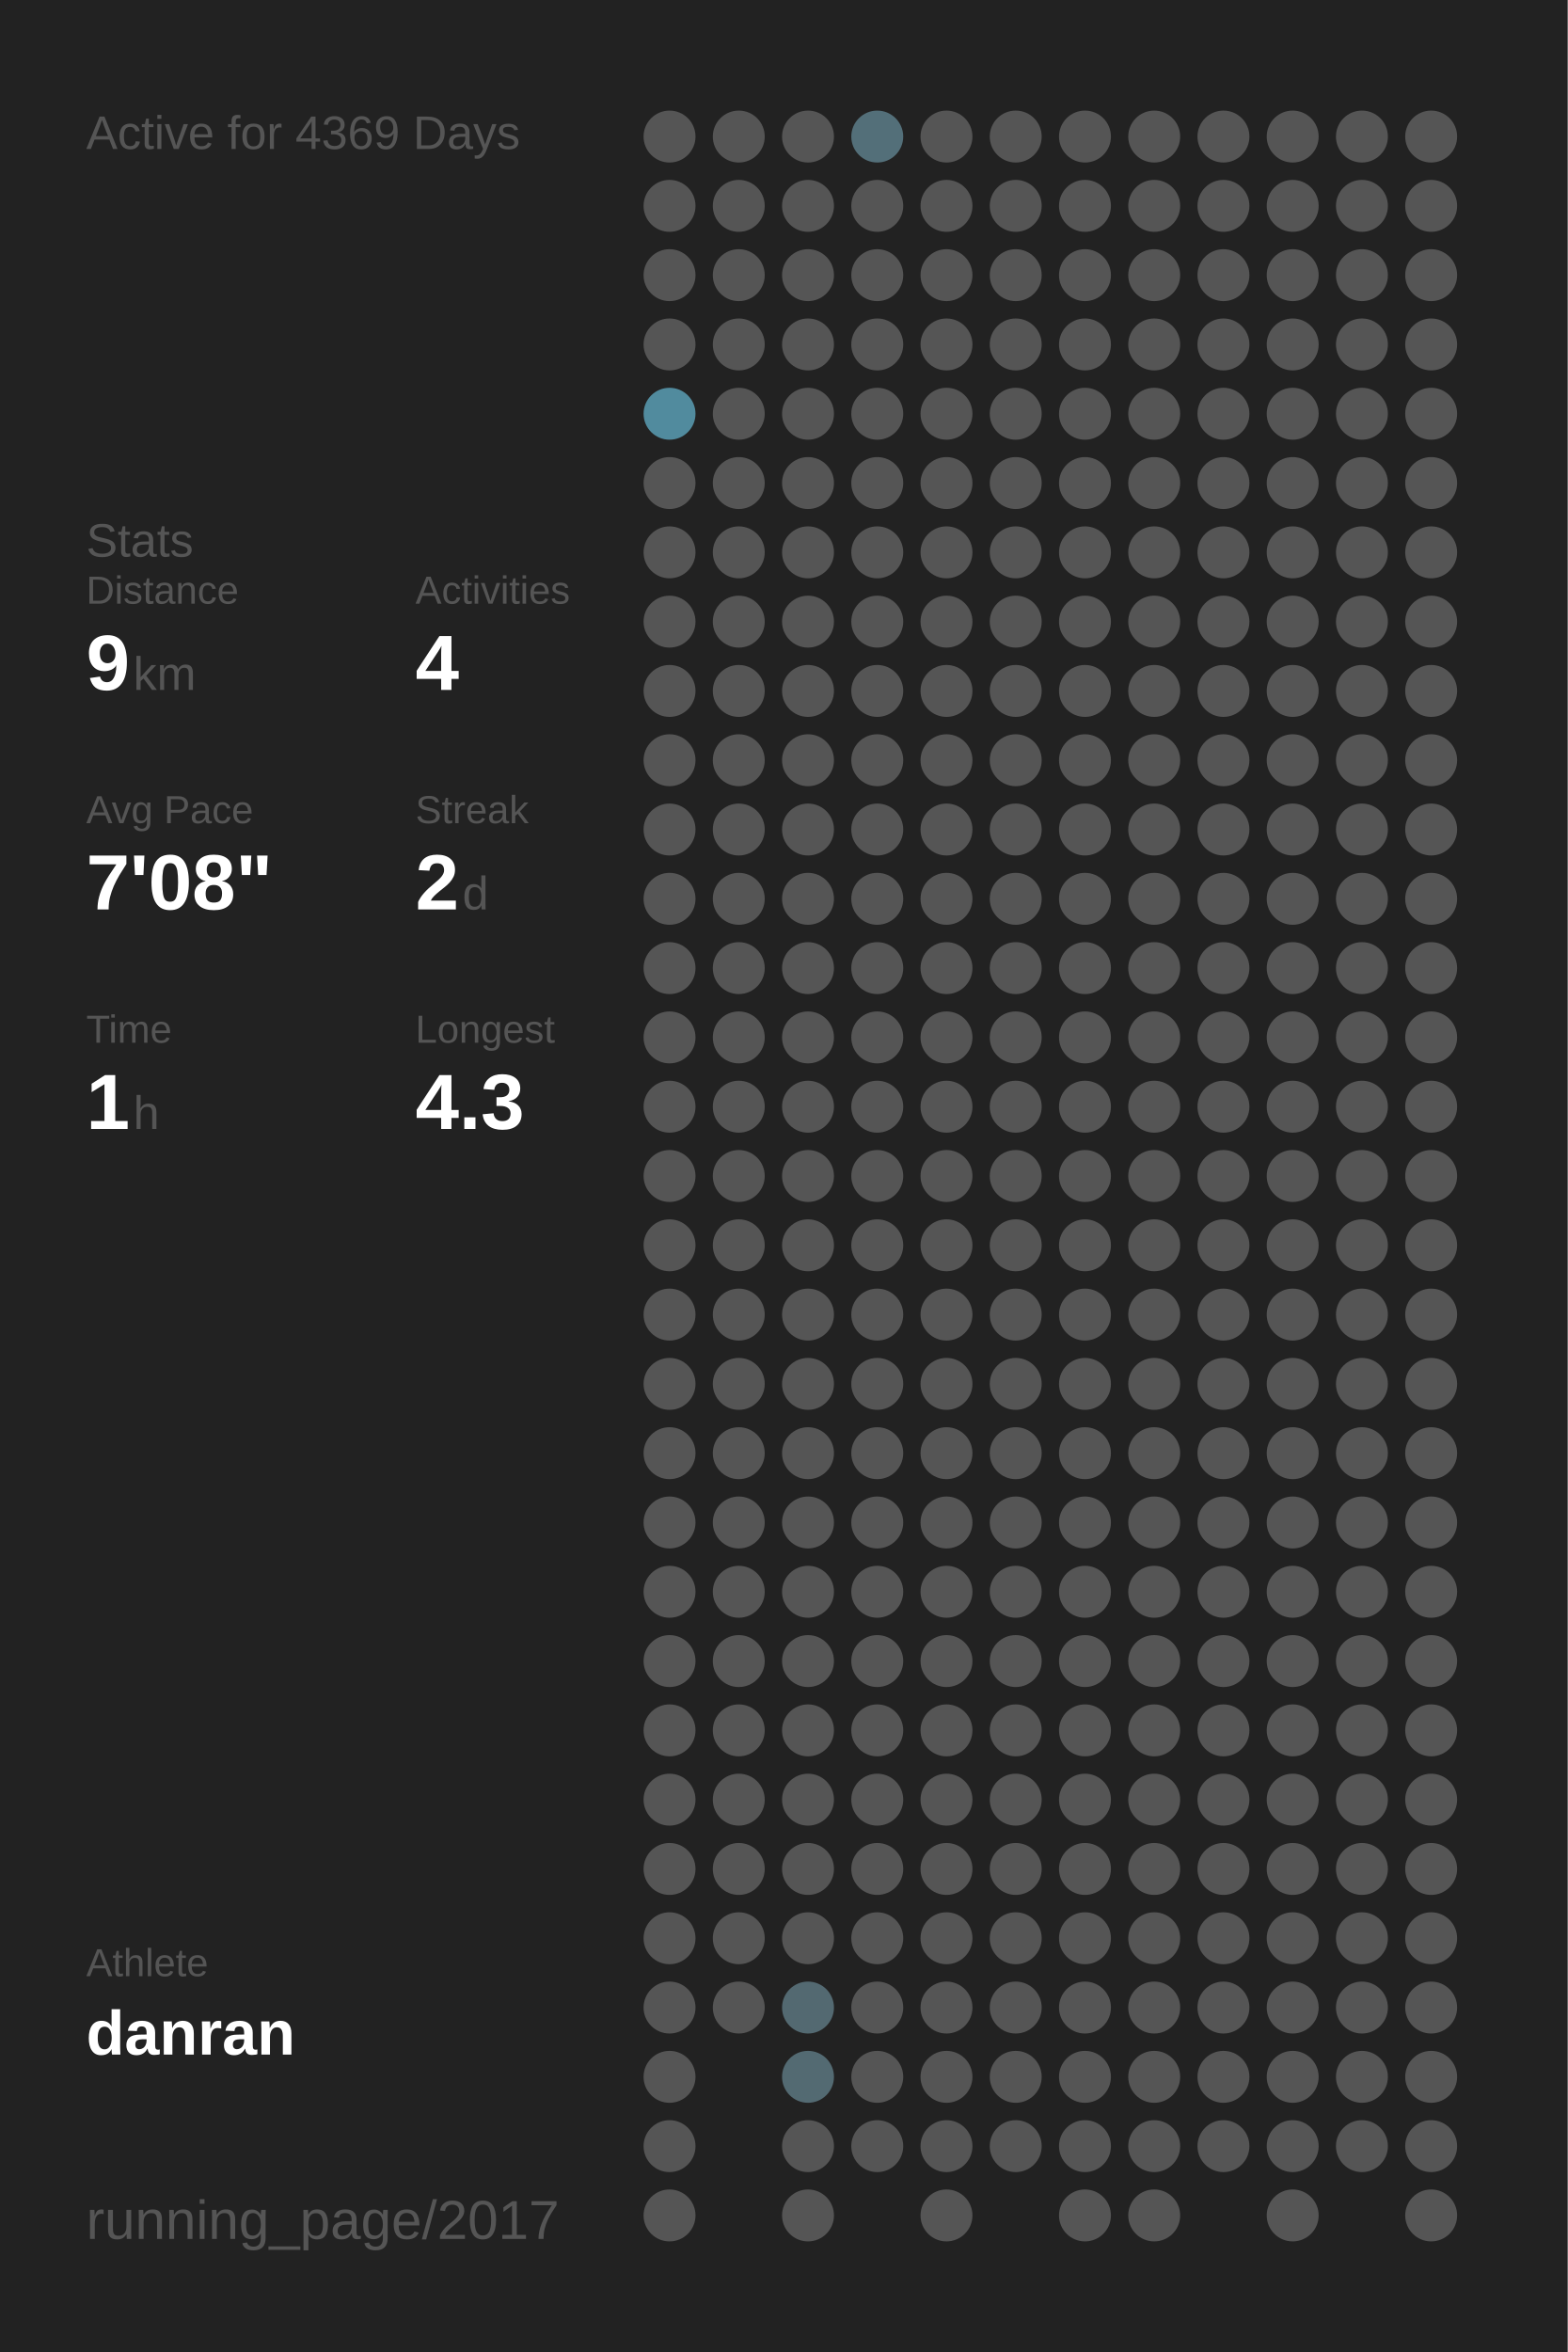
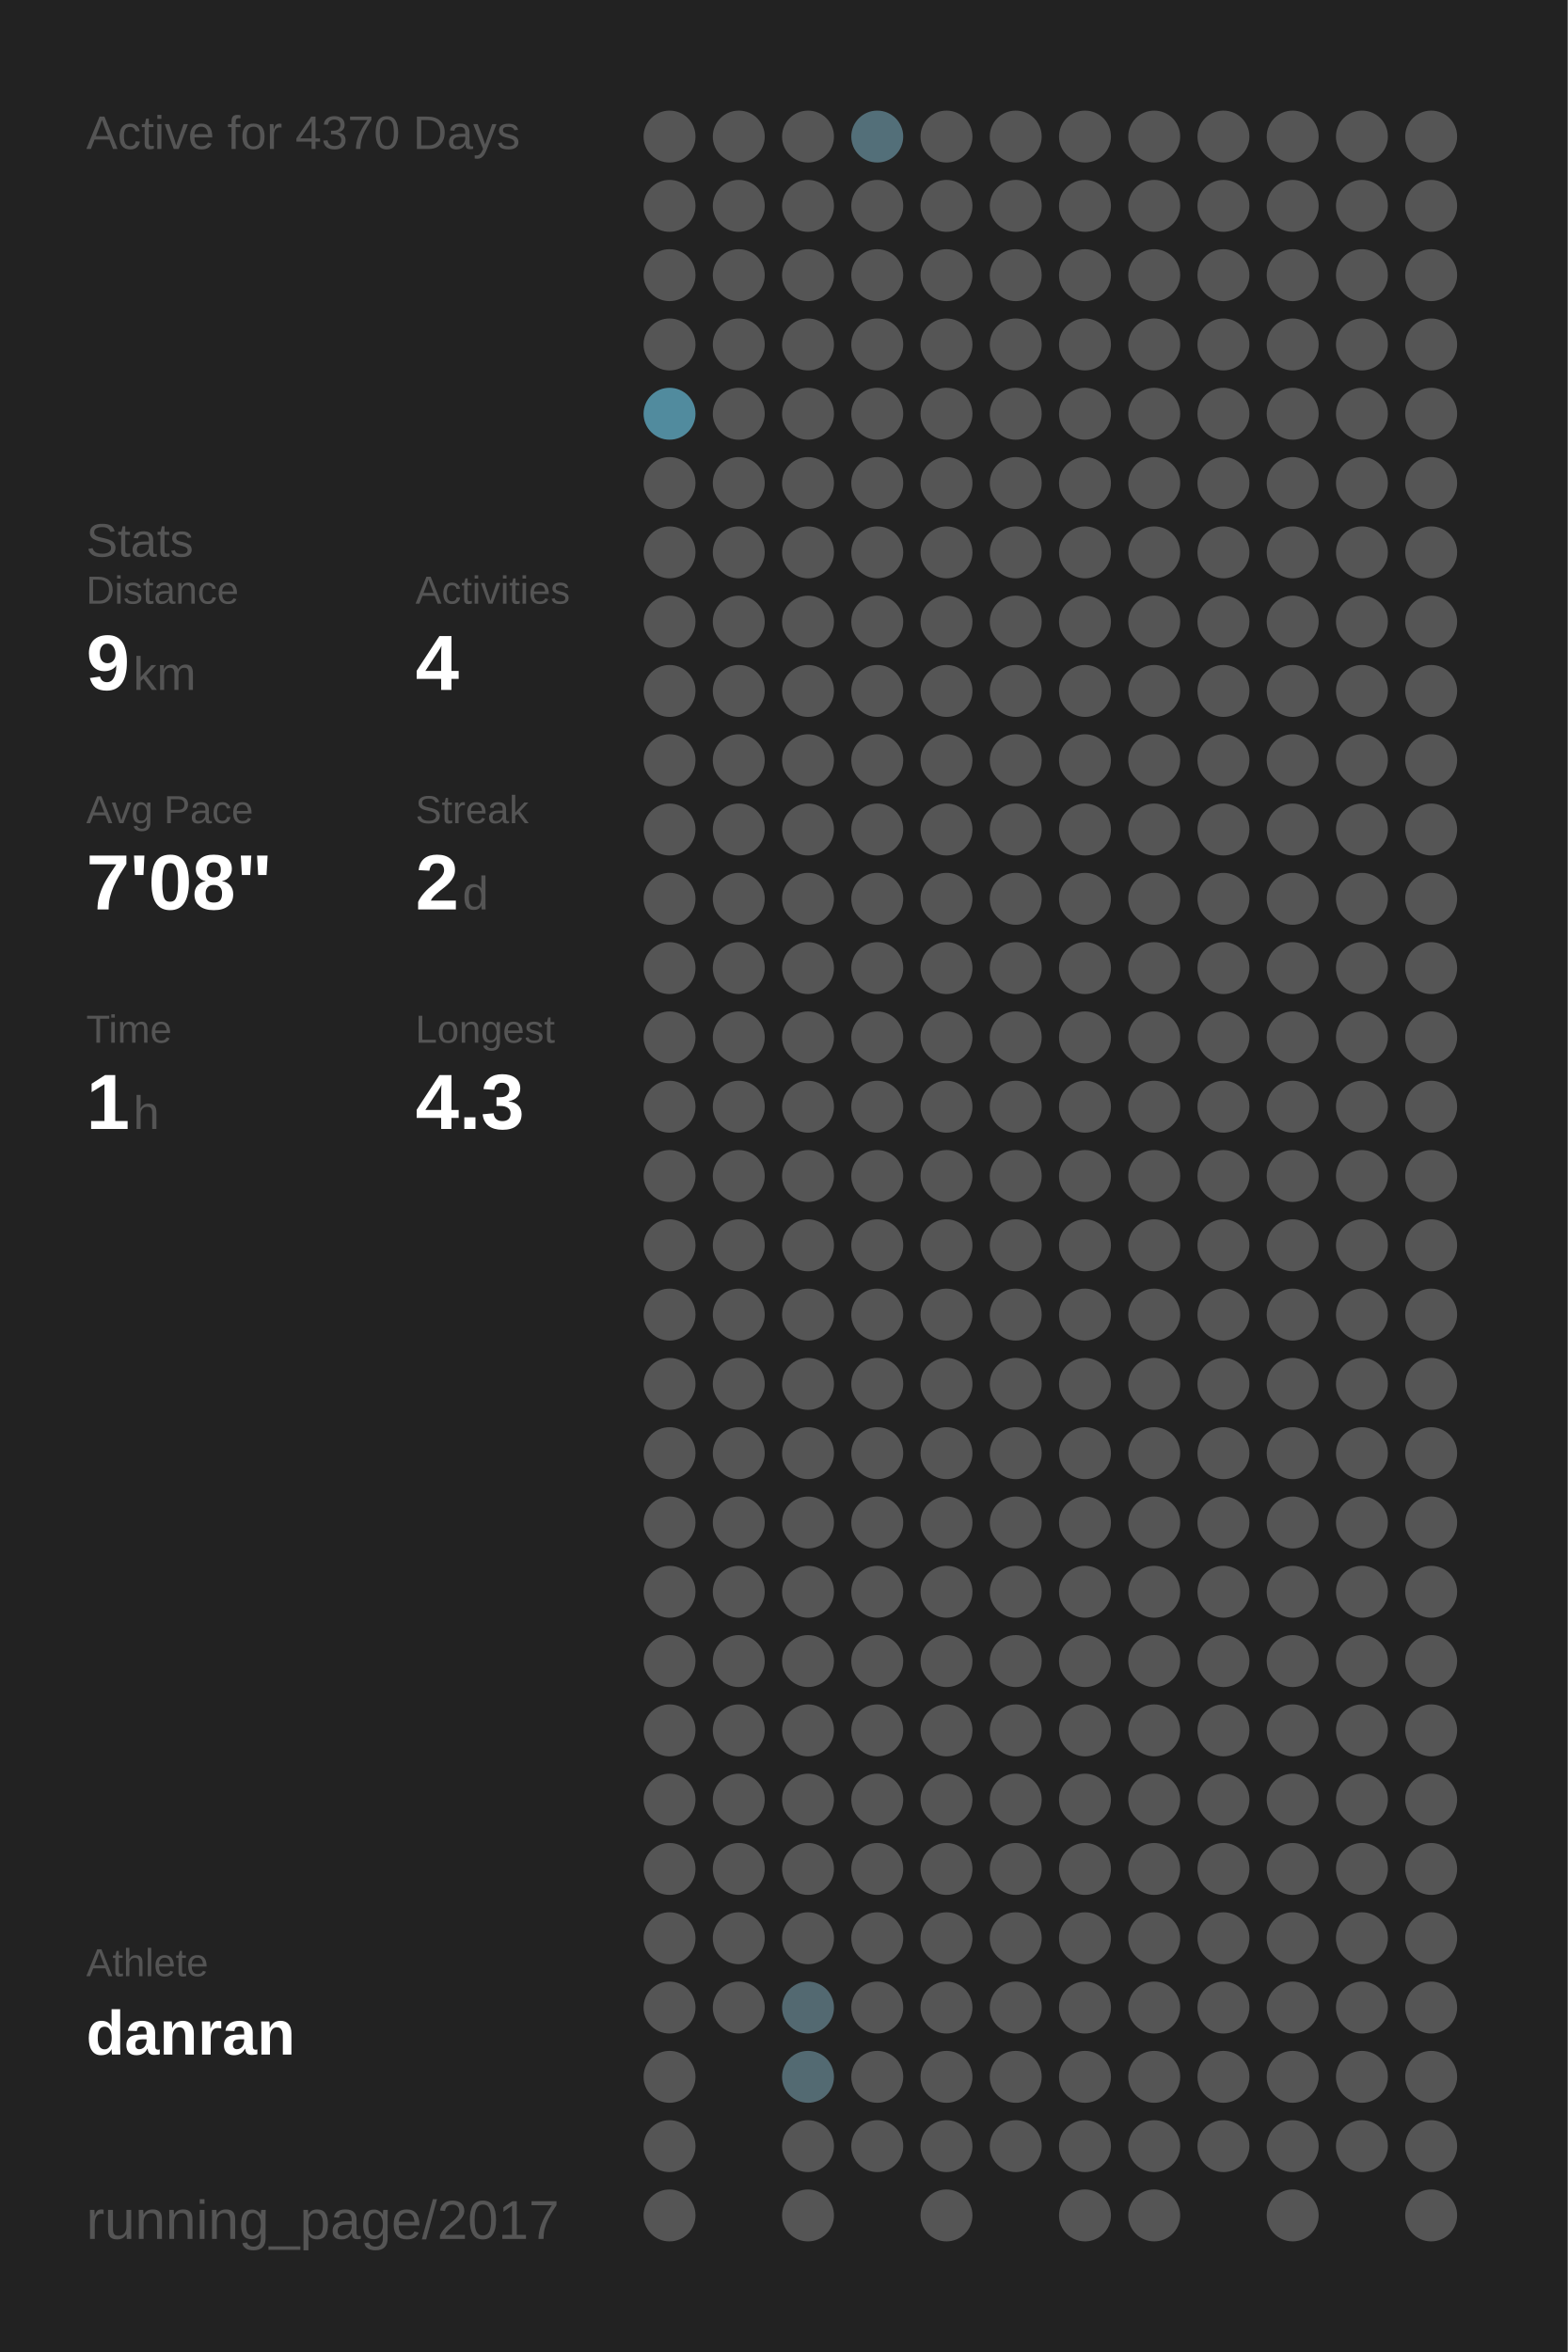
<svg xmlns="http://www.w3.org/2000/svg" baseProfile="full" height="300mm" version="1.1" viewBox="0,0,200,300" width="200mm">
  <defs />
  <rect fill="#222222" height="300" width="200" x="0" y="0" />
-   <text fill="#555555" style="font-size:6px; font-family:Arial;" x="11" y="19">Active for 4369 Days</text>
+   <text fill="#555555" style="font-size:6px; font-family:Arial;" x="11" y="19">Active for 4370 Days</text>
  <text fill="#555555" style="font-size:6px; font-family:Arial;" x="11" y="71">Stats</text>
  <text fill="#555555" style="font-size:5px; font-family:Arial;" x="11" y="77">Distance</text>
  <text fill="#FFFFFF" style="font-size:10px; font-family:Arial; font-weight:bold;" x="11" y="88">9</text>
  <text fill="#555555" style="font-size:6px; font-family:Arial;" x="17" y="88">km</text>
  <text fill="#555555" style="font-size:5px; font-family:Arial;" x="53" y="77">Activities</text>
  <text fill="#FFFFFF" style="font-size:10px; font-family:Arial; font-weight:bold;" x="53" y="88">4</text>
  <text fill="#555555" style="font-size:5px; font-family:Arial;" x="11" y="105">Avg Pace</text>
  <text fill="#FFFFFF" style="font-size:10px; font-family:Arial; font-weight:bold;" x="11" y="116">7'08"</text>
  <text fill="#555555" style="font-size:5px; font-family:Arial;" x="53" y="105">Streak</text>
  <text fill="#FFFFFF" style="font-size:10px; font-family:Arial; font-weight:bold;" x="53" y="116">2</text>
  <text fill="#555555" style="font-size:6px; font-family:Arial;" x="59" y="116">d</text>
  <text fill="#555555" style="font-size:5px; font-family:Arial;" x="11" y="133">Time</text>
  <text fill="#FFFFFF" style="font-size:10px; font-family:Arial; font-weight:bold;" x="11" y="144">1</text>
  <text fill="#555555" style="font-size:6px; font-family:Arial;" x="17" y="144">h</text>
  <text fill="#555555" style="font-size:5px; font-family:Arial;" x="53" y="133">Longest</text>
  <text fill="#FFFFFF" style="font-size:10px; font-family:Arial; font-weight:bold;" x="53" y="144">4.3</text>
  <text fill="#555555" style="font-size:5px; font-family:Arial;" x="11" y="252.065">Athlete</text>
  <text fill="#FFFFFF" style="font-size:8px; font-family:Arial; font-weight:bold;" x="11" y="262.065">danran</text>
  <text fill="#555555" style="font-size:7px; font-family:Arial;" x="11" y="285.581">running_page/2017</text>
  <circle cx="85.417" cy="17.419" fill="#555555" r="3.312" />
  <circle cx="85.417" cy="26.258" fill="#555555" r="3.312" />
  <circle cx="85.417" cy="35.097" fill="#555555" r="3.312" />
  <circle cx="85.417" cy="43.935" fill="#555555" r="3.312" />
  <circle cx="85.417" cy="52.774" fill="#518b9e" r="3.312" />
  <circle cx="85.417" cy="61.613" fill="#555555" r="3.312" />
  <circle cx="85.417" cy="70.452" fill="#555555" r="3.312" />
  <circle cx="85.417" cy="79.29" fill="#555555" r="3.312" />
  <circle cx="85.417" cy="88.129" fill="#555555" r="3.312" />
  <circle cx="85.417" cy="96.968" fill="#555555" r="3.312" />
  <circle cx="85.417" cy="105.806" fill="#555555" r="3.312" />
  <circle cx="85.417" cy="114.645" fill="#555555" r="3.312" />
  <circle cx="85.417" cy="123.484" fill="#555555" r="3.312" />
  <circle cx="85.417" cy="132.323" fill="#555555" r="3.312" />
  <circle cx="85.417" cy="141.161" fill="#555555" r="3.312" />
  <circle cx="85.417" cy="150" fill="#555555" r="3.312" />
  <circle cx="85.417" cy="158.839" fill="#555555" r="3.312" />
  <circle cx="85.417" cy="167.677" fill="#555555" r="3.312" />
  <circle cx="85.417" cy="176.516" fill="#555555" r="3.312" />
  <circle cx="85.417" cy="185.355" fill="#555555" r="3.312" />
  <circle cx="85.417" cy="194.194" fill="#555555" r="3.312" />
  <circle cx="85.417" cy="203.032" fill="#555555" r="3.312" />
  <circle cx="85.417" cy="211.871" fill="#555555" r="3.312" />
  <circle cx="85.417" cy="220.71" fill="#555555" r="3.312" />
  <circle cx="85.417" cy="229.548" fill="#555555" r="3.312" />
  <circle cx="85.417" cy="238.387" fill="#555555" r="3.312" />
  <circle cx="85.417" cy="247.226" fill="#555555" r="3.312" />
  <circle cx="85.417" cy="256.065" fill="#555555" r="3.312" />
  <circle cx="85.417" cy="264.903" fill="#555555" r="3.312" />
  <circle cx="85.417" cy="273.742" fill="#555555" r="3.312" />
  <circle cx="85.417" cy="282.581" fill="#555555" r="3.312" />
  <circle cx="94.25" cy="17.419" fill="#555555" r="3.312" />
  <circle cx="94.25" cy="26.258" fill="#555555" r="3.312" />
  <circle cx="94.25" cy="35.097" fill="#555555" r="3.312" />
  <circle cx="94.25" cy="43.935" fill="#555555" r="3.312" />
  <circle cx="94.25" cy="52.774" fill="#555555" r="3.312" />
  <circle cx="94.25" cy="61.613" fill="#555555" r="3.312" />
  <circle cx="94.25" cy="70.452" fill="#555555" r="3.312" />
  <circle cx="94.25" cy="79.29" fill="#555555" r="3.312" />
  <circle cx="94.25" cy="88.129" fill="#555555" r="3.312" />
  <circle cx="94.25" cy="96.968" fill="#555555" r="3.312" />
  <circle cx="94.25" cy="105.806" fill="#555555" r="3.312" />
  <circle cx="94.25" cy="114.645" fill="#555555" r="3.312" />
  <circle cx="94.25" cy="123.484" fill="#555555" r="3.312" />
  <circle cx="94.25" cy="132.323" fill="#555555" r="3.312" />
  <circle cx="94.25" cy="141.161" fill="#555555" r="3.312" />
  <circle cx="94.25" cy="150" fill="#555555" r="3.312" />
  <circle cx="94.25" cy="158.839" fill="#555555" r="3.312" />
  <circle cx="94.25" cy="167.677" fill="#555555" r="3.312" />
  <circle cx="94.25" cy="176.516" fill="#555555" r="3.312" />
  <circle cx="94.25" cy="185.355" fill="#555555" r="3.312" />
  <circle cx="94.25" cy="194.194" fill="#555555" r="3.312" />
  <circle cx="94.25" cy="203.032" fill="#555555" r="3.312" />
  <circle cx="94.25" cy="211.871" fill="#555555" r="3.312" />
  <circle cx="94.25" cy="220.71" fill="#555555" r="3.312" />
  <circle cx="94.25" cy="229.548" fill="#555555" r="3.312" />
  <circle cx="94.25" cy="238.387" fill="#555555" r="3.312" />
  <circle cx="94.25" cy="247.226" fill="#555555" r="3.312" />
  <circle cx="94.25" cy="256.065" fill="#555555" r="3.312" />
  <circle cx="103.083" cy="17.419" fill="#555555" r="3.312" />
  <circle cx="103.083" cy="26.258" fill="#555555" r="3.312" />
  <circle cx="103.083" cy="35.097" fill="#555555" r="3.312" />
  <circle cx="103.083" cy="43.935" fill="#555555" r="3.312" />
  <circle cx="103.083" cy="52.774" fill="#555555" r="3.312" />
  <circle cx="103.083" cy="61.613" fill="#555555" r="3.312" />
  <circle cx="103.083" cy="70.452" fill="#555555" r="3.312" />
  <circle cx="103.083" cy="79.29" fill="#555555" r="3.312" />
  <circle cx="103.083" cy="88.129" fill="#555555" r="3.312" />
  <circle cx="103.083" cy="96.968" fill="#555555" r="3.312" />
  <circle cx="103.083" cy="105.806" fill="#555555" r="3.312" />
  <circle cx="103.083" cy="114.645" fill="#555555" r="3.312" />
  <circle cx="103.083" cy="123.484" fill="#555555" r="3.312" />
  <circle cx="103.083" cy="132.323" fill="#555555" r="3.312" />
  <circle cx="103.083" cy="141.161" fill="#555555" r="3.312" />
  <circle cx="103.083" cy="150" fill="#555555" r="3.312" />
  <circle cx="103.083" cy="158.839" fill="#555555" r="3.312" />
  <circle cx="103.083" cy="167.677" fill="#555555" r="3.312" />
  <circle cx="103.083" cy="176.516" fill="#555555" r="3.312" />
  <circle cx="103.083" cy="185.355" fill="#555555" r="3.312" />
  <circle cx="103.083" cy="194.194" fill="#555555" r="3.312" />
  <circle cx="103.083" cy="203.032" fill="#555555" r="3.312" />
  <circle cx="103.083" cy="211.871" fill="#555555" r="3.312" />
  <circle cx="103.083" cy="220.71" fill="#555555" r="3.312" />
  <circle cx="103.083" cy="229.548" fill="#555555" r="3.312" />
  <circle cx="103.083" cy="238.387" fill="#555555" r="3.312" />
  <circle cx="103.083" cy="247.226" fill="#555555" r="3.312" />
  <circle cx="103.083" cy="256.065" fill="#536971" r="3.312" />
  <circle cx="103.083" cy="264.903" fill="#536a72" r="3.312" />
  <circle cx="103.083" cy="273.742" fill="#555555" r="3.312" />
  <circle cx="103.083" cy="282.581" fill="#555555" r="3.312" />
  <circle cx="111.917" cy="17.419" fill="#536f79" r="3.312" />
  <circle cx="111.917" cy="26.258" fill="#555555" r="3.312" />
  <circle cx="111.917" cy="35.097" fill="#555555" r="3.312" />
  <circle cx="111.917" cy="43.935" fill="#555555" r="3.312" />
  <circle cx="111.917" cy="52.774" fill="#555555" r="3.312" />
  <circle cx="111.917" cy="61.613" fill="#555555" r="3.312" />
  <circle cx="111.917" cy="70.452" fill="#555555" r="3.312" />
  <circle cx="111.917" cy="79.29" fill="#555555" r="3.312" />
  <circle cx="111.917" cy="88.129" fill="#555555" r="3.312" />
  <circle cx="111.917" cy="96.968" fill="#555555" r="3.312" />
  <circle cx="111.917" cy="105.806" fill="#555555" r="3.312" />
  <circle cx="111.917" cy="114.645" fill="#555555" r="3.312" />
  <circle cx="111.917" cy="123.484" fill="#555555" r="3.312" />
  <circle cx="111.917" cy="132.323" fill="#555555" r="3.312" />
  <circle cx="111.917" cy="141.161" fill="#555555" r="3.312" />
  <circle cx="111.917" cy="150" fill="#555555" r="3.312" />
  <circle cx="111.917" cy="158.839" fill="#555555" r="3.312" />
  <circle cx="111.917" cy="167.677" fill="#555555" r="3.312" />
  <circle cx="111.917" cy="176.516" fill="#555555" r="3.312" />
  <circle cx="111.917" cy="185.355" fill="#555555" r="3.312" />
  <circle cx="111.917" cy="194.194" fill="#555555" r="3.312" />
  <circle cx="111.917" cy="203.032" fill="#555555" r="3.312" />
  <circle cx="111.917" cy="211.871" fill="#555555" r="3.312" />
  <circle cx="111.917" cy="220.71" fill="#555555" r="3.312" />
  <circle cx="111.917" cy="229.548" fill="#555555" r="3.312" />
  <circle cx="111.917" cy="238.387" fill="#555555" r="3.312" />
  <circle cx="111.917" cy="247.226" fill="#555555" r="3.312" />
  <circle cx="111.917" cy="256.065" fill="#555555" r="3.312" />
  <circle cx="111.917" cy="264.903" fill="#555555" r="3.312" />
  <circle cx="111.917" cy="273.742" fill="#555555" r="3.312" />
  <circle cx="120.75" cy="17.419" fill="#555555" r="3.312" />
  <circle cx="120.75" cy="26.258" fill="#555555" r="3.312" />
  <circle cx="120.75" cy="35.097" fill="#555555" r="3.312" />
  <circle cx="120.75" cy="43.935" fill="#555555" r="3.312" />
  <circle cx="120.75" cy="52.774" fill="#555555" r="3.312" />
  <circle cx="120.75" cy="61.613" fill="#555555" r="3.312" />
  <circle cx="120.75" cy="70.452" fill="#555555" r="3.312" />
  <circle cx="120.75" cy="79.29" fill="#555555" r="3.312" />
  <circle cx="120.75" cy="88.129" fill="#555555" r="3.312" />
  <circle cx="120.75" cy="96.968" fill="#555555" r="3.312" />
  <circle cx="120.75" cy="105.806" fill="#555555" r="3.312" />
  <circle cx="120.75" cy="114.645" fill="#555555" r="3.312" />
  <circle cx="120.75" cy="123.484" fill="#555555" r="3.312" />
  <circle cx="120.75" cy="132.323" fill="#555555" r="3.312" />
  <circle cx="120.75" cy="141.161" fill="#555555" r="3.312" />
  <circle cx="120.75" cy="150" fill="#555555" r="3.312" />
  <circle cx="120.75" cy="158.839" fill="#555555" r="3.312" />
  <circle cx="120.75" cy="167.677" fill="#555555" r="3.312" />
  <circle cx="120.75" cy="176.516" fill="#555555" r="3.312" />
  <circle cx="120.75" cy="185.355" fill="#555555" r="3.312" />
  <circle cx="120.75" cy="194.194" fill="#555555" r="3.312" />
  <circle cx="120.75" cy="203.032" fill="#555555" r="3.312" />
  <circle cx="120.75" cy="211.871" fill="#555555" r="3.312" />
  <circle cx="120.75" cy="220.71" fill="#555555" r="3.312" />
  <circle cx="120.75" cy="229.548" fill="#555555" r="3.312" />
  <circle cx="120.75" cy="238.387" fill="#555555" r="3.312" />
  <circle cx="120.75" cy="247.226" fill="#555555" r="3.312" />
  <circle cx="120.75" cy="256.065" fill="#555555" r="3.312" />
  <circle cx="120.75" cy="264.903" fill="#555555" r="3.312" />
  <circle cx="120.75" cy="273.742" fill="#555555" r="3.312" />
  <circle cx="120.75" cy="282.581" fill="#555555" r="3.312" />
  <circle cx="129.583" cy="17.419" fill="#555555" r="3.312" />
  <circle cx="129.583" cy="26.258" fill="#555555" r="3.312" />
  <circle cx="129.583" cy="35.097" fill="#555555" r="3.312" />
  <circle cx="129.583" cy="43.935" fill="#555555" r="3.312" />
  <circle cx="129.583" cy="52.774" fill="#555555" r="3.312" />
  <circle cx="129.583" cy="61.613" fill="#555555" r="3.312" />
  <circle cx="129.583" cy="70.452" fill="#555555" r="3.312" />
  <circle cx="129.583" cy="79.29" fill="#555555" r="3.312" />
  <circle cx="129.583" cy="88.129" fill="#555555" r="3.312" />
  <circle cx="129.583" cy="96.968" fill="#555555" r="3.312" />
  <circle cx="129.583" cy="105.806" fill="#555555" r="3.312" />
  <circle cx="129.583" cy="114.645" fill="#555555" r="3.312" />
  <circle cx="129.583" cy="123.484" fill="#555555" r="3.312" />
  <circle cx="129.583" cy="132.323" fill="#555555" r="3.312" />
  <circle cx="129.583" cy="141.161" fill="#555555" r="3.312" />
  <circle cx="129.583" cy="150" fill="#555555" r="3.312" />
  <circle cx="129.583" cy="158.839" fill="#555555" r="3.312" />
  <circle cx="129.583" cy="167.677" fill="#555555" r="3.312" />
  <circle cx="129.583" cy="176.516" fill="#555555" r="3.312" />
  <circle cx="129.583" cy="185.355" fill="#555555" r="3.312" />
  <circle cx="129.583" cy="194.194" fill="#555555" r="3.312" />
  <circle cx="129.583" cy="203.032" fill="#555555" r="3.312" />
  <circle cx="129.583" cy="211.871" fill="#555555" r="3.312" />
  <circle cx="129.583" cy="220.71" fill="#555555" r="3.312" />
  <circle cx="129.583" cy="229.548" fill="#555555" r="3.312" />
  <circle cx="129.583" cy="238.387" fill="#555555" r="3.312" />
  <circle cx="129.583" cy="247.226" fill="#555555" r="3.312" />
  <circle cx="129.583" cy="256.065" fill="#555555" r="3.312" />
  <circle cx="129.583" cy="264.903" fill="#555555" r="3.312" />
  <circle cx="129.583" cy="273.742" fill="#555555" r="3.312" />
  <circle cx="138.417" cy="17.419" fill="#555555" r="3.312" />
  <circle cx="138.417" cy="26.258" fill="#555555" r="3.312" />
  <circle cx="138.417" cy="35.097" fill="#555555" r="3.312" />
  <circle cx="138.417" cy="43.935" fill="#555555" r="3.312" />
  <circle cx="138.417" cy="52.774" fill="#555555" r="3.312" />
  <circle cx="138.417" cy="61.613" fill="#555555" r="3.312" />
  <circle cx="138.417" cy="70.452" fill="#555555" r="3.312" />
  <circle cx="138.417" cy="79.29" fill="#555555" r="3.312" />
  <circle cx="138.417" cy="88.129" fill="#555555" r="3.312" />
  <circle cx="138.417" cy="96.968" fill="#555555" r="3.312" />
  <circle cx="138.417" cy="105.806" fill="#555555" r="3.312" />
  <circle cx="138.417" cy="114.645" fill="#555555" r="3.312" />
  <circle cx="138.417" cy="123.484" fill="#555555" r="3.312" />
  <circle cx="138.417" cy="132.323" fill="#555555" r="3.312" />
  <circle cx="138.417" cy="141.161" fill="#555555" r="3.312" />
  <circle cx="138.417" cy="150" fill="#555555" r="3.312" />
  <circle cx="138.417" cy="158.839" fill="#555555" r="3.312" />
  <circle cx="138.417" cy="167.677" fill="#555555" r="3.312" />
  <circle cx="138.417" cy="176.516" fill="#555555" r="3.312" />
  <circle cx="138.417" cy="185.355" fill="#555555" r="3.312" />
  <circle cx="138.417" cy="194.194" fill="#555555" r="3.312" />
  <circle cx="138.417" cy="203.032" fill="#555555" r="3.312" />
  <circle cx="138.417" cy="211.871" fill="#555555" r="3.312" />
  <circle cx="138.417" cy="220.71" fill="#555555" r="3.312" />
  <circle cx="138.417" cy="229.548" fill="#555555" r="3.312" />
  <circle cx="138.417" cy="238.387" fill="#555555" r="3.312" />
  <circle cx="138.417" cy="247.226" fill="#555555" r="3.312" />
  <circle cx="138.417" cy="256.065" fill="#555555" r="3.312" />
  <circle cx="138.417" cy="264.903" fill="#555555" r="3.312" />
  <circle cx="138.417" cy="273.742" fill="#555555" r="3.312" />
  <circle cx="138.417" cy="282.581" fill="#555555" r="3.312" />
  <circle cx="147.25" cy="17.419" fill="#555555" r="3.312" />
  <circle cx="147.25" cy="26.258" fill="#555555" r="3.312" />
  <circle cx="147.25" cy="35.097" fill="#555555" r="3.312" />
  <circle cx="147.25" cy="43.935" fill="#555555" r="3.312" />
  <circle cx="147.25" cy="52.774" fill="#555555" r="3.312" />
  <circle cx="147.25" cy="61.613" fill="#555555" r="3.312" />
  <circle cx="147.25" cy="70.452" fill="#555555" r="3.312" />
  <circle cx="147.25" cy="79.29" fill="#555555" r="3.312" />
  <circle cx="147.25" cy="88.129" fill="#555555" r="3.312" />
  <circle cx="147.25" cy="96.968" fill="#555555" r="3.312" />
  <circle cx="147.25" cy="105.806" fill="#555555" r="3.312" />
  <circle cx="147.25" cy="114.645" fill="#555555" r="3.312" />
  <circle cx="147.25" cy="123.484" fill="#555555" r="3.312" />
  <circle cx="147.25" cy="132.323" fill="#555555" r="3.312" />
  <circle cx="147.25" cy="141.161" fill="#555555" r="3.312" />
  <circle cx="147.25" cy="150" fill="#555555" r="3.312" />
  <circle cx="147.25" cy="158.839" fill="#555555" r="3.312" />
  <circle cx="147.25" cy="167.677" fill="#555555" r="3.312" />
  <circle cx="147.25" cy="176.516" fill="#555555" r="3.312" />
  <circle cx="147.25" cy="185.355" fill="#555555" r="3.312" />
  <circle cx="147.25" cy="194.194" fill="#555555" r="3.312" />
  <circle cx="147.25" cy="203.032" fill="#555555" r="3.312" />
  <circle cx="147.25" cy="211.871" fill="#555555" r="3.312" />
  <circle cx="147.25" cy="220.71" fill="#555555" r="3.312" />
  <circle cx="147.25" cy="229.548" fill="#555555" r="3.312" />
  <circle cx="147.25" cy="238.387" fill="#555555" r="3.312" />
  <circle cx="147.25" cy="247.226" fill="#555555" r="3.312" />
  <circle cx="147.25" cy="256.065" fill="#555555" r="3.312" />
  <circle cx="147.25" cy="264.903" fill="#555555" r="3.312" />
  <circle cx="147.25" cy="273.742" fill="#555555" r="3.312" />
  <circle cx="147.25" cy="282.581" fill="#555555" r="3.312" />
  <circle cx="156.083" cy="17.419" fill="#555555" r="3.312" />
  <circle cx="156.083" cy="26.258" fill="#555555" r="3.312" />
  <circle cx="156.083" cy="35.097" fill="#555555" r="3.312" />
  <circle cx="156.083" cy="43.935" fill="#555555" r="3.312" />
  <circle cx="156.083" cy="52.774" fill="#555555" r="3.312" />
  <circle cx="156.083" cy="61.613" fill="#555555" r="3.312" />
  <circle cx="156.083" cy="70.452" fill="#555555" r="3.312" />
  <circle cx="156.083" cy="79.29" fill="#555555" r="3.312" />
  <circle cx="156.083" cy="88.129" fill="#555555" r="3.312" />
  <circle cx="156.083" cy="96.968" fill="#555555" r="3.312" />
  <circle cx="156.083" cy="105.806" fill="#555555" r="3.312" />
  <circle cx="156.083" cy="114.645" fill="#555555" r="3.312" />
  <circle cx="156.083" cy="123.484" fill="#555555" r="3.312" />
  <circle cx="156.083" cy="132.323" fill="#555555" r="3.312" />
  <circle cx="156.083" cy="141.161" fill="#555555" r="3.312" />
  <circle cx="156.083" cy="150" fill="#555555" r="3.312" />
  <circle cx="156.083" cy="158.839" fill="#555555" r="3.312" />
  <circle cx="156.083" cy="167.677" fill="#555555" r="3.312" />
  <circle cx="156.083" cy="176.516" fill="#555555" r="3.312" />
  <circle cx="156.083" cy="185.355" fill="#555555" r="3.312" />
  <circle cx="156.083" cy="194.194" fill="#555555" r="3.312" />
  <circle cx="156.083" cy="203.032" fill="#555555" r="3.312" />
  <circle cx="156.083" cy="211.871" fill="#555555" r="3.312" />
  <circle cx="156.083" cy="220.71" fill="#555555" r="3.312" />
  <circle cx="156.083" cy="229.548" fill="#555555" r="3.312" />
  <circle cx="156.083" cy="238.387" fill="#555555" r="3.312" />
  <circle cx="156.083" cy="247.226" fill="#555555" r="3.312" />
  <circle cx="156.083" cy="256.065" fill="#555555" r="3.312" />
  <circle cx="156.083" cy="264.903" fill="#555555" r="3.312" />
  <circle cx="156.083" cy="273.742" fill="#555555" r="3.312" />
  <circle cx="164.917" cy="17.419" fill="#555555" r="3.312" />
  <circle cx="164.917" cy="26.258" fill="#555555" r="3.312" />
  <circle cx="164.917" cy="35.097" fill="#555555" r="3.312" />
  <circle cx="164.917" cy="43.935" fill="#555555" r="3.312" />
  <circle cx="164.917" cy="52.774" fill="#555555" r="3.312" />
  <circle cx="164.917" cy="61.613" fill="#555555" r="3.312" />
  <circle cx="164.917" cy="70.452" fill="#555555" r="3.312" />
  <circle cx="164.917" cy="79.29" fill="#555555" r="3.312" />
  <circle cx="164.917" cy="88.129" fill="#555555" r="3.312" />
  <circle cx="164.917" cy="96.968" fill="#555555" r="3.312" />
  <circle cx="164.917" cy="105.806" fill="#555555" r="3.312" />
  <circle cx="164.917" cy="114.645" fill="#555555" r="3.312" />
  <circle cx="164.917" cy="123.484" fill="#555555" r="3.312" />
  <circle cx="164.917" cy="132.323" fill="#555555" r="3.312" />
  <circle cx="164.917" cy="141.161" fill="#555555" r="3.312" />
  <circle cx="164.917" cy="150" fill="#555555" r="3.312" />
  <circle cx="164.917" cy="158.839" fill="#555555" r="3.312" />
  <circle cx="164.917" cy="167.677" fill="#555555" r="3.312" />
  <circle cx="164.917" cy="176.516" fill="#555555" r="3.312" />
  <circle cx="164.917" cy="185.355" fill="#555555" r="3.312" />
  <circle cx="164.917" cy="194.194" fill="#555555" r="3.312" />
  <circle cx="164.917" cy="203.032" fill="#555555" r="3.312" />
  <circle cx="164.917" cy="211.871" fill="#555555" r="3.312" />
  <circle cx="164.917" cy="220.71" fill="#555555" r="3.312" />
  <circle cx="164.917" cy="229.548" fill="#555555" r="3.312" />
  <circle cx="164.917" cy="238.387" fill="#555555" r="3.312" />
  <circle cx="164.917" cy="247.226" fill="#555555" r="3.312" />
  <circle cx="164.917" cy="256.065" fill="#555555" r="3.312" />
  <circle cx="164.917" cy="264.903" fill="#555555" r="3.312" />
  <circle cx="164.917" cy="273.742" fill="#555555" r="3.312" />
  <circle cx="164.917" cy="282.581" fill="#555555" r="3.312" />
  <circle cx="173.75" cy="17.419" fill="#555555" r="3.312" />
  <circle cx="173.75" cy="26.258" fill="#555555" r="3.312" />
  <circle cx="173.75" cy="35.097" fill="#555555" r="3.312" />
  <circle cx="173.75" cy="43.935" fill="#555555" r="3.312" />
  <circle cx="173.75" cy="52.774" fill="#555555" r="3.312" />
  <circle cx="173.75" cy="61.613" fill="#555555" r="3.312" />
  <circle cx="173.75" cy="70.452" fill="#555555" r="3.312" />
  <circle cx="173.75" cy="79.29" fill="#555555" r="3.312" />
  <circle cx="173.75" cy="88.129" fill="#555555" r="3.312" />
  <circle cx="173.75" cy="96.968" fill="#555555" r="3.312" />
  <circle cx="173.75" cy="105.806" fill="#555555" r="3.312" />
  <circle cx="173.75" cy="114.645" fill="#555555" r="3.312" />
  <circle cx="173.75" cy="123.484" fill="#555555" r="3.312" />
  <circle cx="173.75" cy="132.323" fill="#555555" r="3.312" />
  <circle cx="173.75" cy="141.161" fill="#555555" r="3.312" />
  <circle cx="173.75" cy="150" fill="#555555" r="3.312" />
  <circle cx="173.75" cy="158.839" fill="#555555" r="3.312" />
  <circle cx="173.75" cy="167.677" fill="#555555" r="3.312" />
  <circle cx="173.75" cy="176.516" fill="#555555" r="3.312" />
  <circle cx="173.75" cy="185.355" fill="#555555" r="3.312" />
  <circle cx="173.75" cy="194.194" fill="#555555" r="3.312" />
  <circle cx="173.75" cy="203.032" fill="#555555" r="3.312" />
  <circle cx="173.75" cy="211.871" fill="#555555" r="3.312" />
  <circle cx="173.75" cy="220.71" fill="#555555" r="3.312" />
  <circle cx="173.75" cy="229.548" fill="#555555" r="3.312" />
  <circle cx="173.75" cy="238.387" fill="#555555" r="3.312" />
  <circle cx="173.75" cy="247.226" fill="#555555" r="3.312" />
  <circle cx="173.75" cy="256.065" fill="#555555" r="3.312" />
  <circle cx="173.75" cy="264.903" fill="#555555" r="3.312" />
  <circle cx="173.75" cy="273.742" fill="#555555" r="3.312" />
  <circle cx="182.583" cy="17.419" fill="#555555" r="3.312" />
  <circle cx="182.583" cy="26.258" fill="#555555" r="3.312" />
  <circle cx="182.583" cy="35.097" fill="#555555" r="3.312" />
  <circle cx="182.583" cy="43.935" fill="#555555" r="3.312" />
  <circle cx="182.583" cy="52.774" fill="#555555" r="3.312" />
  <circle cx="182.583" cy="61.613" fill="#555555" r="3.312" />
  <circle cx="182.583" cy="70.452" fill="#555555" r="3.312" />
  <circle cx="182.583" cy="79.29" fill="#555555" r="3.312" />
  <circle cx="182.583" cy="88.129" fill="#555555" r="3.312" />
  <circle cx="182.583" cy="96.968" fill="#555555" r="3.312" />
  <circle cx="182.583" cy="105.806" fill="#555555" r="3.312" />
  <circle cx="182.583" cy="114.645" fill="#555555" r="3.312" />
  <circle cx="182.583" cy="123.484" fill="#555555" r="3.312" />
  <circle cx="182.583" cy="132.323" fill="#555555" r="3.312" />
  <circle cx="182.583" cy="141.161" fill="#555555" r="3.312" />
  <circle cx="182.583" cy="150" fill="#555555" r="3.312" />
  <circle cx="182.583" cy="158.839" fill="#555555" r="3.312" />
  <circle cx="182.583" cy="167.677" fill="#555555" r="3.312" />
  <circle cx="182.583" cy="176.516" fill="#555555" r="3.312" />
  <circle cx="182.583" cy="185.355" fill="#555555" r="3.312" />
  <circle cx="182.583" cy="194.194" fill="#555555" r="3.312" />
  <circle cx="182.583" cy="203.032" fill="#555555" r="3.312" />
  <circle cx="182.583" cy="211.871" fill="#555555" r="3.312" />
  <circle cx="182.583" cy="220.71" fill="#555555" r="3.312" />
  <circle cx="182.583" cy="229.548" fill="#555555" r="3.312" />
  <circle cx="182.583" cy="238.387" fill="#555555" r="3.312" />
  <circle cx="182.583" cy="247.226" fill="#555555" r="3.312" />
  <circle cx="182.583" cy="256.065" fill="#555555" r="3.312" />
  <circle cx="182.583" cy="264.903" fill="#555555" r="3.312" />
  <circle cx="182.583" cy="273.742" fill="#555555" r="3.312" />
  <circle cx="182.583" cy="282.581" fill="#555555" r="3.312" />
</svg>
